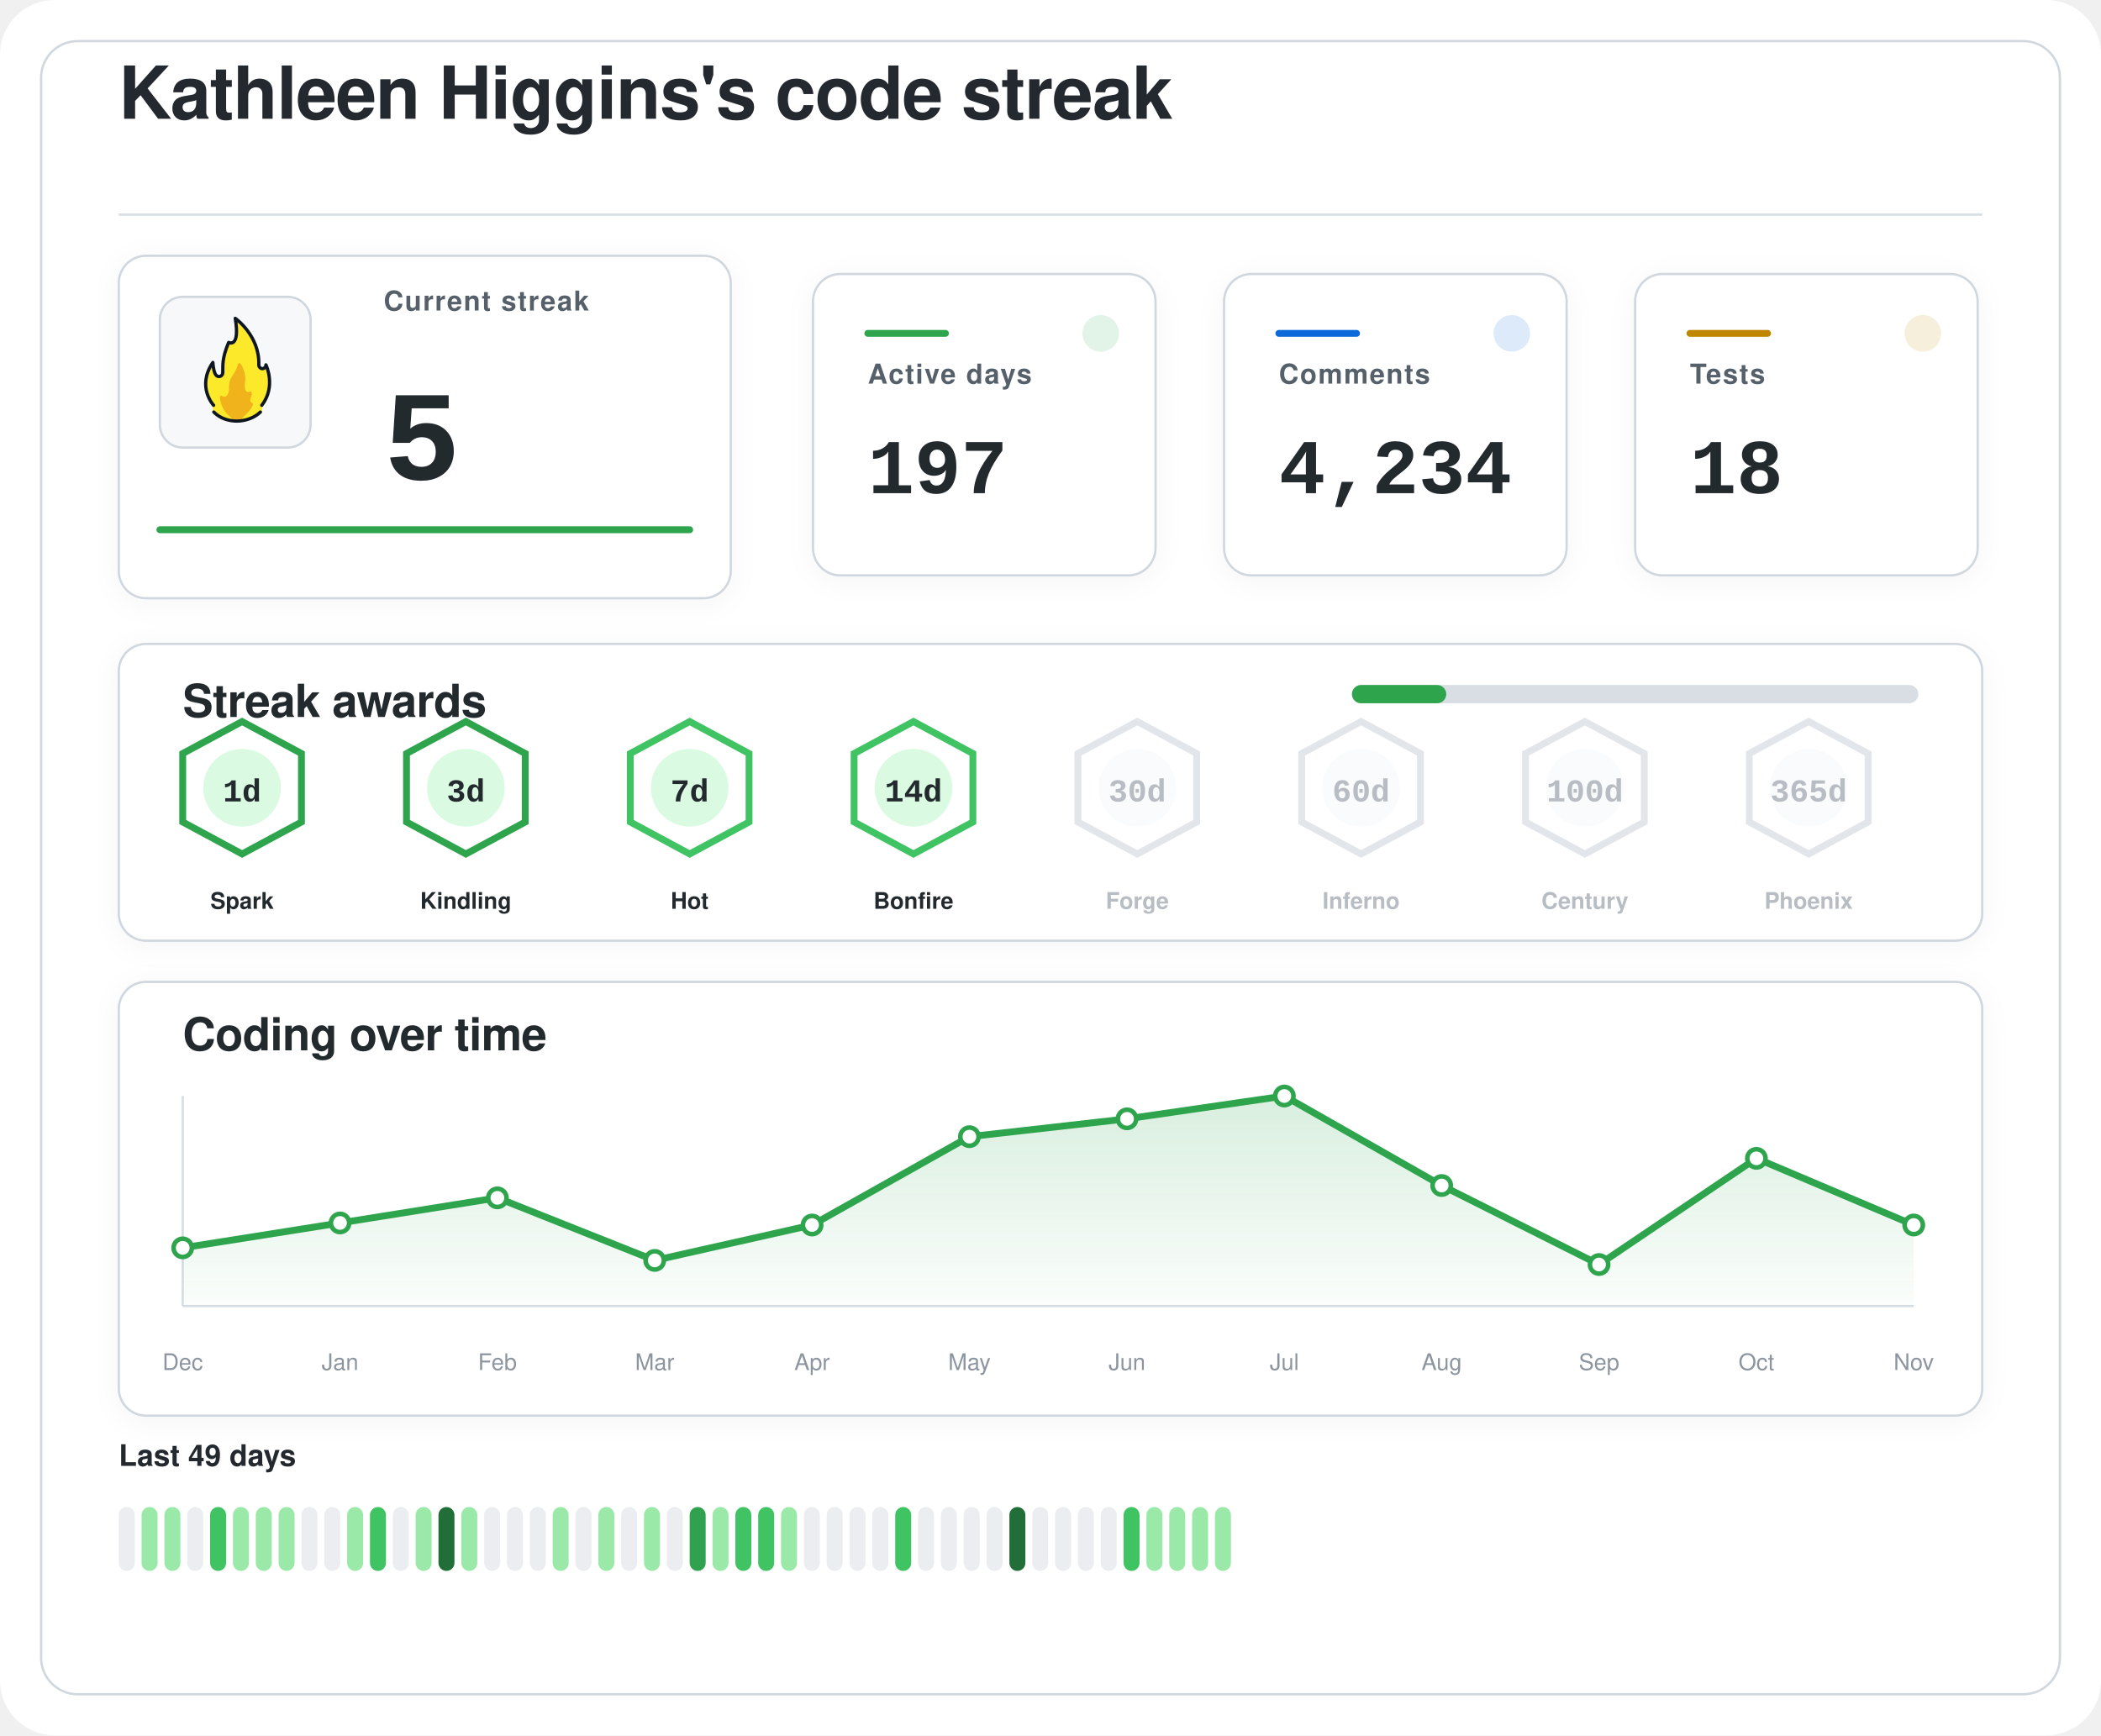
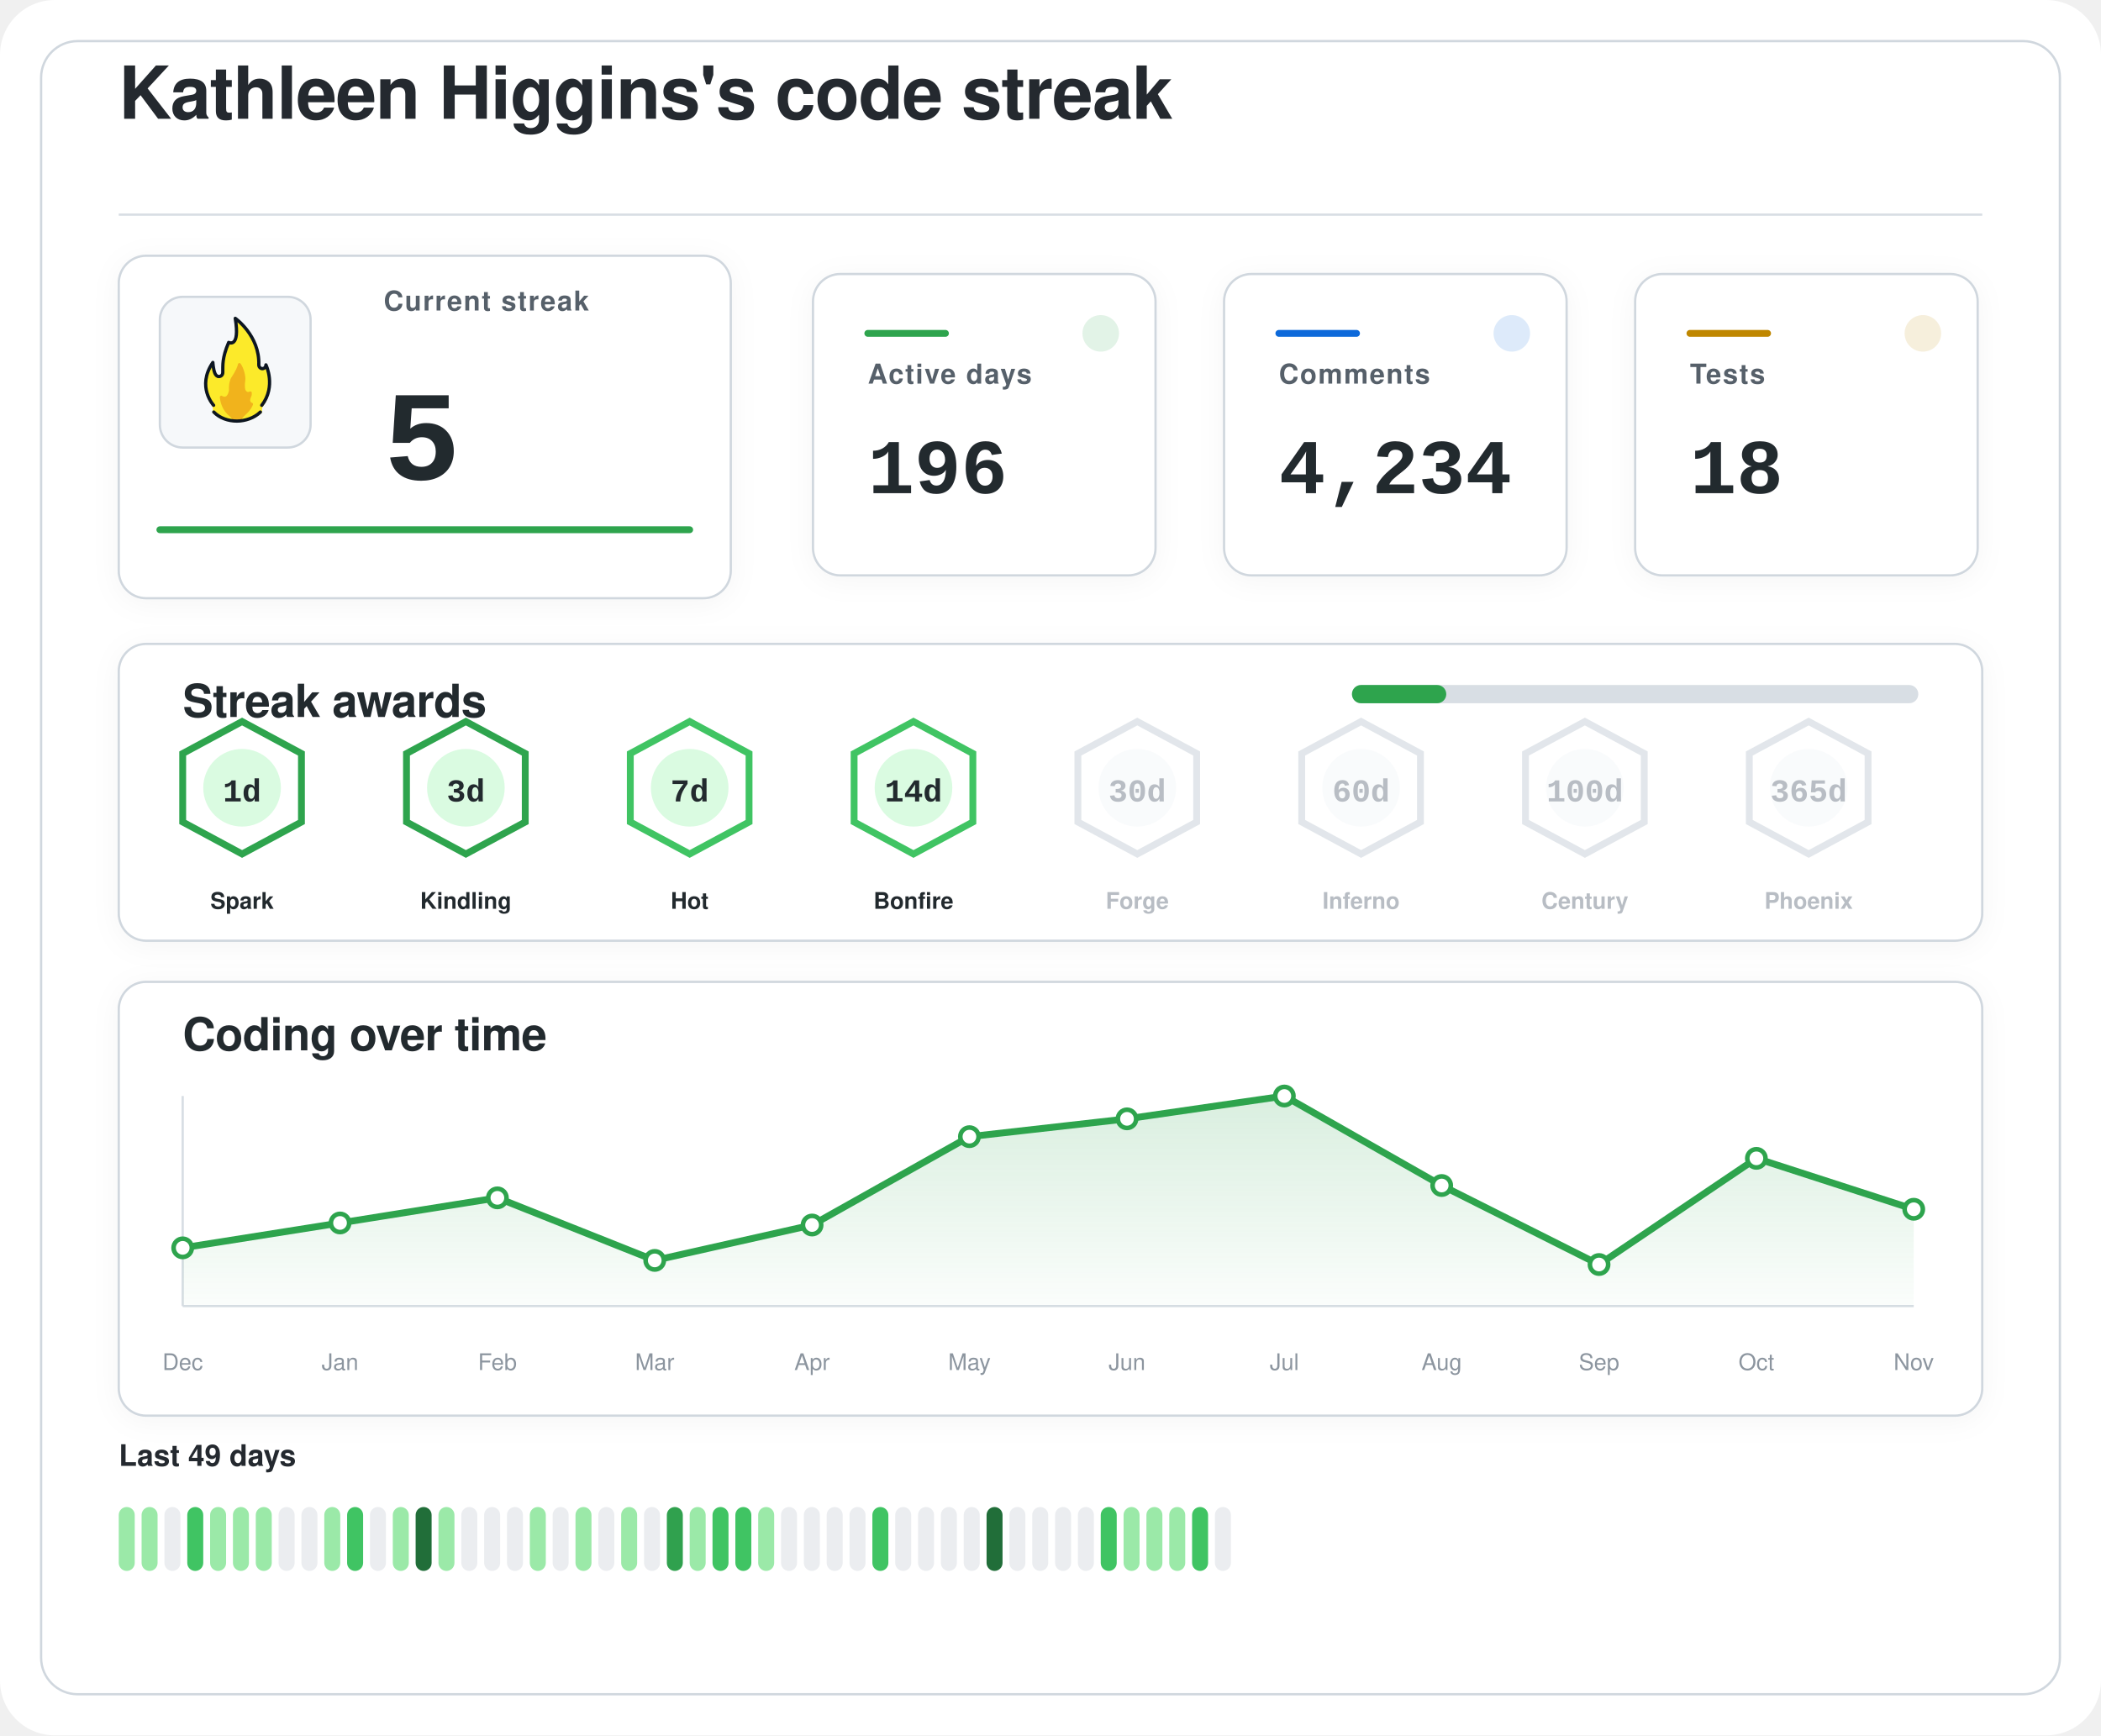
<svg xmlns="http://www.w3.org/2000/svg" width="920" height="760" viewBox="0 0 920 760" role="img" aria-labelledby="title desc">
  <defs>
    <filter id="softShadow" x="-20%" y="-20%" width="140%" height="140%">
      <feDropShadow dx="0" dy="2" stdDeviation="6" flood-color="#1f2328" flood-opacity="0.04" />
    </filter>
    <linearGradient id="chartWash" x1="0%" y1="0%" x2="0%" y2="100%">
      <stop offset="0%" stop-color="#2da44e" stop-opacity="0.18" />
      <stop offset="100%" stop-color="#2da44e" stop-opacity="0.02" />
    </linearGradient>
  </defs>
  <rect width="920" height="760" rx="24" fill="#ffffff" />
  <rect x="18" y="18" width="884" height="724" rx="16" fill="#ffffff" stroke="#d0d7de" stroke-width="1" />
  <g transform="translate(52 52)">
    <text x="0" y="0" fill="#24292f" font-family="-apple-system, BlinkMacSystemFont, 'Segoe UI', Helvetica, Arial, sans-serif" font-size="32" font-weight="600" letter-spacing="-0.4">
    Kathleen Higgins's code streak
  </text>
    <line x1="0" y1="42" x2="816" y2="42" stroke="#d8dee4" stroke-width="1" />
  </g>
  <g filter="url(#softShadow)">
    <rect x="52" y="112" width="268" height="150" rx="12" fill="#ffffff" stroke="#d0d7de" stroke-width="1" />
    <rect x="70" y="130" width="66" height="66" rx="10" fill="#f6f8fa" stroke="#d0d7de" stroke-width="1" />
    <g transform="translate(78 136) scale(0.7222)">
      <path fill="#FCEA2B" d="M51.334,58.302c7.563-9.789,4.032-21.872,2.446-25.569c-0.18-0.419-0.93-0.557-0.982-0.101c-0.122,1.08-0.406,2.361-2.004,1.974c-0.82-0.199-1.348-0.556-1.348-1.88c0.511-15.049-10.511-25.297-14.346-28.536c-0.51-0.431-1.267,0.029-1.159,0.704c2.456,15.335-1.608,14.285-3.099,13.819c-0.259-0.081-0.541,0.055-0.66,0.307c-4.588,9.701-3.411,14.265-3.519,17.445c0,0.257,0,0.687,0,0.958c0,1.746-1.415,2.582-2.561,2.071c-2.054-0.916-2.405-6.373-2.413-7.824c-0.004-0.683-0.809-0.879-1.202-0.332c-8.805,12.267-2.325,23.197-0.082,26.317c0.646,0.898,0.902,2.075,0.535,3.13c-0.041,0.118-0.09,0.235-0.146,0.349c-0.399,0.798,0.671,1.4,0.671,1.4c1.315,1.234,5.465,5.181,14.282,5.181c7.134-0,11.948-3.059,13.83-4.725c0.883-0.781,1.276-0.859,1.273-1.683C50.846,60.324,50.824,58.807,51.334,58.302" />
      <path fill="#F1B31C" d="M36.294,32.558c-0.295,1.461-1.32,4.002-4.207,8.35c-0.059,0.106-0.117,0.21-0.176,0.317c-0.309,0.689-1.355,3.341-1.062,7.051c-0,0.002-0.573,4.337-2.977,3.976c-0.509-0.077-0.921-0.251-1.254-0.477c-0.611-0.416-1.423,0.108-1.349,0.853c0.32,3.192,1.603,8.082,6.153,11.672c0,0,1.283,1.06,1.442,1.975c0.005,0.03,0.029,0.051,0.059,0.051l5.274,0c0.183,0,0.208-0.024,0.213-0.059c0.036-0.24,0.364-1.25,3.202-3.773c1.997-1.775,3.165-3.898,3.742-5.348c0.205-0.514-0.101-1.117-0.639-1.207c-0.344-0.057-0.713-0.36-1.013-1.184c-0.006-0.024-0.217-0.838,0.601-2.559c0.381-0.801,0.424-1.665,0.36-2.365c-0.058-0.632-0.723-0.998-1.282-0.716c-0.784,0.397-1.869,0.53-2.599-1.075c0,0-0.658-1.566-0.086-5.452c0.437-2.966-1.011-7.862-2.828-10.375C37.419,31.589,36.446,31.803,36.294,32.558z" />
      <path fill="none" stroke="#101820" stroke-linecap="round" stroke-linejoin="round" stroke-width="2" d="M21.63,61.556c3.479,3.611,8.67,5.475,13.992,5.475c5.055,0,10.708-1.962,14.241-5.468" />
      <path fill="none" stroke="#101820" stroke-linecap="round" stroke-linejoin="round" stroke-width="2" d="M21.511,57.456c0,0-10.532-11.201-0.455-25.979c0,0,0.197,4.059,1.255,6.582c0.483,1.036,1.212,1.957,2.349,1.957c1.335,0,2.418-0.897,2.418-2.571c0-0.26,0-0.672,0-0.918c0.105-3.1-0.525-7.666,3.571-17.19c0,0,7.037,3.784,3.991-14.612c0,0,14.88,10.442,14.276,28.217c0,1.269,0.968,2.298,2.162,2.298s2.162-1.029,2.162-2.298c0.075,0.134,6.322,13.078-2.514,24.515" />
    </g>
    <text x="168" y="136" fill="#57606a" font-family="-apple-system, BlinkMacSystemFont, 'Segoe UI', Helvetica, Arial, sans-serif" font-size="12" font-weight="600" letter-spacing="0.6">
    Current streak
  </text>
    <text x="168" y="210" fill="#24292f" font-family="ui-monospace, SFMono-Regular, 'SF Mono', Consolas, 'Liberation Mono', Menlo, monospace" font-size="56" font-weight="700">
    5
  </text>
    <line x1="70" y1="232" x2="302" y2="232" stroke="#2da44e" stroke-width="3" stroke-linecap="round" />
  </g>
  <g filter="url(#softShadow)">
    <rect x="356" y="120" width="150" height="132" rx="12" fill="#ffffff" stroke="#d0d7de" stroke-width="1" />
    <circle cx="482" cy="146" r="8" fill="#2da44e" opacity="0.14" />
    <line x1="380" y1="146" x2="414" y2="146" stroke="#2da44e" stroke-width="3" stroke-linecap="round" />
    <text x="380" y="168" fill="#57606a" font-family="-apple-system, BlinkMacSystemFont, 'Segoe UI', Helvetica, Arial, sans-serif" font-size="12" font-weight="600" letter-spacing="0.6">
    Active days
  </text>
    <text x="380" y="216" fill="#24292f" font-family="ui-monospace, SFMono-Regular, 'SF Mono', Consolas, 'Liberation Mono', Menlo, monospace" font-size="34" font-weight="700">
-     197
+     196
  </text>
  </g>
  <g filter="url(#softShadow)">
    <rect x="536" y="120" width="150" height="132" rx="12" fill="#ffffff" stroke="#d0d7de" stroke-width="1" />
    <circle cx="662" cy="146" r="8" fill="#0969da" opacity="0.14" />
    <line x1="560" y1="146" x2="594" y2="146" stroke="#0969da" stroke-width="3" stroke-linecap="round" />
    <text x="560" y="168" fill="#57606a" font-family="-apple-system, BlinkMacSystemFont, 'Segoe UI', Helvetica, Arial, sans-serif" font-size="12" font-weight="600" letter-spacing="0.6">
    Comments
  </text>
    <text x="560" y="216" fill="#24292f" font-family="ui-monospace, SFMono-Regular, 'SF Mono', Consolas, 'Liberation Mono', Menlo, monospace" font-size="34" font-weight="700">
    4,234
  </text>
  </g>
  <g filter="url(#softShadow)">
    <rect x="716" y="120" width="150" height="132" rx="12" fill="#ffffff" stroke="#d0d7de" stroke-width="1" />
    <circle cx="842" cy="146" r="8" fill="#bf8700" opacity="0.14" />
    <line x1="740" y1="146" x2="774" y2="146" stroke="#bf8700" stroke-width="3" stroke-linecap="round" />
    <text x="740" y="168" fill="#57606a" font-family="-apple-system, BlinkMacSystemFont, 'Segoe UI', Helvetica, Arial, sans-serif" font-size="12" font-weight="600" letter-spacing="0.6">
    Tests
  </text>
    <text x="740" y="216" fill="#24292f" font-family="ui-monospace, SFMono-Regular, 'SF Mono', Consolas, 'Liberation Mono', Menlo, monospace" font-size="34" font-weight="700">
    18
  </text>
  </g>
  <g filter="url(#softShadow)">
    <rect x="52" y="282" width="816" height="130" rx="12" fill="#ffffff" stroke="#d0d7de" stroke-width="1" />
    <text x="80" y="314" fill="#24292f" font-family="-apple-system, BlinkMacSystemFont, 'Segoe UI', Helvetica, Arial, sans-serif" font-size="20" font-weight="600" letter-spacing="-0.2">
    Streak awards
  </text>
    <rect x="592" y="300" width="248" height="8" rx="4" fill="#d8dee4" />
    <rect x="592" y="300" width="41.3" height="8" rx="4" fill="#2da44e" />
    <g opacity="1">
      <path d="M106 316 L132 330 L132 360 L106 374 L80 360 L80 330 Z" fill="#ffffff" stroke="#2da44e" stroke-width="3" />
      <circle cx="106" cy="345" r="17" fill="#dafbe1" />
      <text x="106" y="351" text-anchor="middle" fill="#24292f" font-family="ui-monospace, SFMono-Regular, 'SF Mono', Consolas, 'Liberation Mono', Menlo, monospace" font-size="14" font-weight="800">
    1d
  </text>
      <text x="106" y="398" text-anchor="middle" fill="#24292f" font-family="-apple-system, BlinkMacSystemFont, 'Segoe UI', Helvetica, Arial, sans-serif" font-size="10" font-weight="700">
    Spark
  </text>
    </g>
    <g opacity="1">
      <path d="M204 316 L230 330 L230 360 L204 374 L178 360 L178 330 Z" fill="#ffffff" stroke="#2da44e" stroke-width="3" />
      <circle cx="204" cy="345" r="17" fill="#dafbe1" />
      <text x="204" y="351" text-anchor="middle" fill="#24292f" font-family="ui-monospace, SFMono-Regular, 'SF Mono', Consolas, 'Liberation Mono', Menlo, monospace" font-size="14" font-weight="800">
    3d
  </text>
      <text x="204" y="398" text-anchor="middle" fill="#24292f" font-family="-apple-system, BlinkMacSystemFont, 'Segoe UI', Helvetica, Arial, sans-serif" font-size="10" font-weight="700">
    Kindling
  </text>
    </g>
    <g opacity="1">
      <path d="M302 316 L328 330 L328 360 L302 374 L276 360 L276 330 Z" fill="#ffffff" stroke="#40c463" stroke-width="3" />
      <circle cx="302" cy="345" r="17" fill="#dafbe1" />
      <text x="302" y="351" text-anchor="middle" fill="#24292f" font-family="ui-monospace, SFMono-Regular, 'SF Mono', Consolas, 'Liberation Mono', Menlo, monospace" font-size="14" font-weight="800">
    7d
  </text>
      <text x="302" y="398" text-anchor="middle" fill="#24292f" font-family="-apple-system, BlinkMacSystemFont, 'Segoe UI', Helvetica, Arial, sans-serif" font-size="10" font-weight="700">
    Hot
  </text>
    </g>
    <g opacity="1">
      <path d="M400 316 L426 330 L426 360 L400 374 L374 360 L374 330 Z" fill="#ffffff" stroke="#40c463" stroke-width="3" />
      <circle cx="400" cy="345" r="17" fill="#dafbe1" />
      <text x="400" y="351" text-anchor="middle" fill="#24292f" font-family="ui-monospace, SFMono-Regular, 'SF Mono', Consolas, 'Liberation Mono', Menlo, monospace" font-size="14" font-weight="800">
    14d
  </text>
      <text x="400" y="398" text-anchor="middle" fill="#24292f" font-family="-apple-system, BlinkMacSystemFont, 'Segoe UI', Helvetica, Arial, sans-serif" font-size="10" font-weight="700">
    Bonfire
  </text>
    </g>
    <g opacity="0.62">
      <path d="M498 316 L524 330 L524 360 L498 374 L472 360 L472 330 Z" fill="#ffffff" stroke="#d0d7de" stroke-width="3" />
      <circle cx="498" cy="345" r="17" fill="#f6f8fa" />
      <text x="498" y="351" text-anchor="middle" fill="#8c959f" font-family="ui-monospace, SFMono-Regular, 'SF Mono', Consolas, 'Liberation Mono', Menlo, monospace" font-size="14" font-weight="800">
    30d
  </text>
      <text x="498" y="398" text-anchor="middle" fill="#8c959f" font-family="-apple-system, BlinkMacSystemFont, 'Segoe UI', Helvetica, Arial, sans-serif" font-size="10" font-weight="700">
    Forge
  </text>
    </g>
    <g opacity="0.62">
      <path d="M596 316 L622 330 L622 360 L596 374 L570 360 L570 330 Z" fill="#ffffff" stroke="#d0d7de" stroke-width="3" />
      <circle cx="596" cy="345" r="17" fill="#f6f8fa" />
      <text x="596" y="351" text-anchor="middle" fill="#8c959f" font-family="ui-monospace, SFMono-Regular, 'SF Mono', Consolas, 'Liberation Mono', Menlo, monospace" font-size="14" font-weight="800">
    60d
  </text>
      <text x="596" y="398" text-anchor="middle" fill="#8c959f" font-family="-apple-system, BlinkMacSystemFont, 'Segoe UI', Helvetica, Arial, sans-serif" font-size="10" font-weight="700">
    Inferno
  </text>
    </g>
    <g opacity="0.62">
      <path d="M694 316 L720 330 L720 360 L694 374 L668 360 L668 330 Z" fill="#ffffff" stroke="#d0d7de" stroke-width="3" />
      <circle cx="694" cy="345" r="17" fill="#f6f8fa" />
      <text x="694" y="351" text-anchor="middle" fill="#8c959f" font-family="ui-monospace, SFMono-Regular, 'SF Mono', Consolas, 'Liberation Mono', Menlo, monospace" font-size="14" font-weight="800">
    100d
  </text>
      <text x="694" y="398" text-anchor="middle" fill="#8c959f" font-family="-apple-system, BlinkMacSystemFont, 'Segoe UI', Helvetica, Arial, sans-serif" font-size="10" font-weight="700">
    Century
  </text>
    </g>
    <g opacity="0.62">
      <path d="M792 316 L818 330 L818 360 L792 374 L766 360 L766 330 Z" fill="#ffffff" stroke="#d0d7de" stroke-width="3" />
      <circle cx="792" cy="345" r="17" fill="#f6f8fa" />
      <text x="792" y="351" text-anchor="middle" fill="#8c959f" font-family="ui-monospace, SFMono-Regular, 'SF Mono', Consolas, 'Liberation Mono', Menlo, monospace" font-size="14" font-weight="800">
    365d
  </text>
      <text x="792" y="398" text-anchor="middle" fill="#8c959f" font-family="-apple-system, BlinkMacSystemFont, 'Segoe UI', Helvetica, Arial, sans-serif" font-size="10" font-weight="700">
    Phoenix
  </text>
    </g>
  </g>
  <g filter="url(#softShadow)">
    <rect x="52" y="430" width="816" height="190" rx="12" fill="#ffffff" stroke="#d0d7de" stroke-width="1" />
    <text x="80" y="460" fill="#24292f" font-family="-apple-system, BlinkMacSystemFont, 'Segoe UI', Helvetica, Arial, sans-serif" font-size="20" font-weight="600" letter-spacing="-0.2">
    Coding over time
  </text>
    <line x1="80" y1="572" x2="838" y2="572" stroke="#d8dee4" stroke-width="1" />
    <line x1="80" y1="480" x2="80" y2="572" stroke="#d8dee4" stroke-width="1" />
-     <path d="M 80,572 L 80.0,546.5 L 148.9,535.6 L 217.8,524.6 L 286.7,552.0 L 355.6,536.5 L 424.5,497.8 L 493.5,490.0 L 562.4,480.0 L 631.3,519.2 L 700.2,553.8 L 769.1,507.3 L 838.0,536.5 L 838,572 Z" fill="url(#chartWash)" />
-     <polyline points="80.0,546.5 148.9,535.6 217.8,524.6 286.7,552.0 355.6,536.5 424.5,497.8 493.5,490.0 562.4,480.0 631.3,519.2 700.2,553.8 769.1,507.3 838.0,536.5" fill="none" stroke="#2da44e" stroke-width="3" stroke-linecap="round" stroke-linejoin="round" />
+     <path d="M 80,572 L 80.0,546.5 L 148.9,535.6 L 217.8,524.6 L 286.7,552.0 L 355.6,536.5 L 424.5,497.8 L 493.5,490.0 L 562.4,480.0 L 631.3,519.2 L 700.2,553.8 L 769.1,507.3 L 838.0,529.6 L 838,572 Z" fill="url(#chartWash)" />
+     <polyline points="80.0,546.5 148.9,535.6 217.8,524.6 286.7,552.0 355.6,536.5 424.5,497.8 493.5,490.0 562.4,480.0 631.3,519.2 700.2,553.8 769.1,507.3 838.0,529.6" fill="none" stroke="#2da44e" stroke-width="3" stroke-linecap="round" stroke-linejoin="round" />
    <circle cx="80.0" cy="546.5" r="4" fill="#ffffff" stroke="#2da44e" stroke-width="2" />
    <circle cx="148.9" cy="535.6" r="4" fill="#ffffff" stroke="#2da44e" stroke-width="2" />
    <circle cx="217.8" cy="524.6" r="4" fill="#ffffff" stroke="#2da44e" stroke-width="2" />
    <circle cx="286.7" cy="552.0" r="4" fill="#ffffff" stroke="#2da44e" stroke-width="2" />
    <circle cx="355.6" cy="536.5" r="4" fill="#ffffff" stroke="#2da44e" stroke-width="2" />
    <circle cx="424.5" cy="497.8" r="4" fill="#ffffff" stroke="#2da44e" stroke-width="2" />
    <circle cx="493.5" cy="490.0" r="4" fill="#ffffff" stroke="#2da44e" stroke-width="2" />
    <circle cx="562.4" cy="480.0" r="4" fill="#ffffff" stroke="#2da44e" stroke-width="2" />
    <circle cx="631.3" cy="519.2" r="4" fill="#ffffff" stroke="#2da44e" stroke-width="2" />
    <circle cx="700.2" cy="553.8" r="4" fill="#ffffff" stroke="#2da44e" stroke-width="2" />
    <circle cx="769.1" cy="507.3" r="4" fill="#ffffff" stroke="#2da44e" stroke-width="2" />
-     <circle cx="838.0" cy="536.5" r="4" fill="#ffffff" stroke="#2da44e" stroke-width="2" />
+     <circle cx="838.0" cy="529.6" r="4" fill="#ffffff" stroke="#2da44e" stroke-width="2" />
    <text x="80.0" y="600" text-anchor="middle" fill="#8c959f" font-family="-apple-system, BlinkMacSystemFont, 'Segoe UI', Helvetica, Arial, sans-serif" font-size="10">Dec</text>
    <text x="148.9" y="600" text-anchor="middle" fill="#8c959f" font-family="-apple-system, BlinkMacSystemFont, 'Segoe UI', Helvetica, Arial, sans-serif" font-size="10">Jan</text>
    <text x="217.8" y="600" text-anchor="middle" fill="#8c959f" font-family="-apple-system, BlinkMacSystemFont, 'Segoe UI', Helvetica, Arial, sans-serif" font-size="10">Feb</text>
    <text x="286.7" y="600" text-anchor="middle" fill="#8c959f" font-family="-apple-system, BlinkMacSystemFont, 'Segoe UI', Helvetica, Arial, sans-serif" font-size="10">Mar</text>
    <text x="355.6" y="600" text-anchor="middle" fill="#8c959f" font-family="-apple-system, BlinkMacSystemFont, 'Segoe UI', Helvetica, Arial, sans-serif" font-size="10">Apr</text>
    <text x="424.5" y="600" text-anchor="middle" fill="#8c959f" font-family="-apple-system, BlinkMacSystemFont, 'Segoe UI', Helvetica, Arial, sans-serif" font-size="10">May</text>
    <text x="493.5" y="600" text-anchor="middle" fill="#8c959f" font-family="-apple-system, BlinkMacSystemFont, 'Segoe UI', Helvetica, Arial, sans-serif" font-size="10">Jun</text>
    <text x="562.4" y="600" text-anchor="middle" fill="#8c959f" font-family="-apple-system, BlinkMacSystemFont, 'Segoe UI', Helvetica, Arial, sans-serif" font-size="10">Jul</text>
    <text x="631.3" y="600" text-anchor="middle" fill="#8c959f" font-family="-apple-system, BlinkMacSystemFont, 'Segoe UI', Helvetica, Arial, sans-serif" font-size="10">Aug</text>
    <text x="700.2" y="600" text-anchor="middle" fill="#8c959f" font-family="-apple-system, BlinkMacSystemFont, 'Segoe UI', Helvetica, Arial, sans-serif" font-size="10">Sep</text>
    <text x="769.1" y="600" text-anchor="middle" fill="#8c959f" font-family="-apple-system, BlinkMacSystemFont, 'Segoe UI', Helvetica, Arial, sans-serif" font-size="10">Oct</text>
    <text x="838.0" y="600" text-anchor="middle" fill="#8c959f" font-family="-apple-system, BlinkMacSystemFont, 'Segoe UI', Helvetica, Arial, sans-serif" font-size="10">Nov</text>
  </g>
  <g>
    <text x="52" y="642" fill="#24292f" font-family="-apple-system, BlinkMacSystemFont, 'Segoe UI', Helvetica, Arial, sans-serif" font-size="13" font-weight="600">
    Last 49 days
  </text>
-     <rect x="52" y="660" width="7" height="28" rx="3.5" fill="#ebedf0" />
+     <rect x="52" y="660" width="7" height="28" rx="3.5" fill="#9be9a8" />
    <rect x="62" y="660" width="7" height="28" rx="3.5" fill="#9be9a8" />
-     <rect x="72" y="660" width="7" height="28" rx="3.5" fill="#9be9a8" />
-     <rect x="82" y="660" width="7" height="28" rx="3.5" fill="#ebedf0" />
-     <rect x="92" y="660" width="7" height="28" rx="3.5" fill="#40c463" />
+     <rect x="72" y="660" width="7" height="28" rx="3.5" fill="#ebedf0" />
+     <rect x="82" y="660" width="7" height="28" rx="3.5" fill="#40c463" />
+     <rect x="92" y="660" width="7" height="28" rx="3.5" fill="#9be9a8" />
    <rect x="102" y="660" width="7" height="28" rx="3.5" fill="#9be9a8" />
    <rect x="112" y="660" width="7" height="28" rx="3.5" fill="#9be9a8" />
-     <rect x="122" y="660" width="7" height="28" rx="3.5" fill="#9be9a8" />
+     <rect x="122" y="660" width="7" height="28" rx="3.5" fill="#ebedf0" />
    <rect x="132" y="660" width="7" height="28" rx="3.5" fill="#ebedf0" />
-     <rect x="142" y="660" width="7" height="28" rx="3.5" fill="#ebedf0" />
-     <rect x="152" y="660" width="7" height="28" rx="3.5" fill="#9be9a8" />
-     <rect x="162" y="660" width="7" height="28" rx="3.5" fill="#40c463" />
-     <rect x="172" y="660" width="7" height="28" rx="3.5" fill="#ebedf0" />
-     <rect x="182" y="660" width="7" height="28" rx="3.5" fill="#9be9a8" />
-     <rect x="192" y="660" width="7" height="28" rx="3.5" fill="#216e39" />
-     <rect x="202" y="660" width="7" height="28" rx="3.5" fill="#9be9a8" />
+     <rect x="142" y="660" width="7" height="28" rx="3.5" fill="#9be9a8" />
+     <rect x="152" y="660" width="7" height="28" rx="3.5" fill="#40c463" />
+     <rect x="162" y="660" width="7" height="28" rx="3.5" fill="#ebedf0" />
+     <rect x="172" y="660" width="7" height="28" rx="3.5" fill="#9be9a8" />
+     <rect x="182" y="660" width="7" height="28" rx="3.5" fill="#216e39" />
+     <rect x="192" y="660" width="7" height="28" rx="3.5" fill="#9be9a8" />
+     <rect x="202" y="660" width="7" height="28" rx="3.5" fill="#ebedf0" />
    <rect x="212" y="660" width="7" height="28" rx="3.5" fill="#ebedf0" />
    <rect x="222" y="660" width="7" height="28" rx="3.5" fill="#ebedf0" />
-     <rect x="232" y="660" width="7" height="28" rx="3.5" fill="#ebedf0" />
-     <rect x="242" y="660" width="7" height="28" rx="3.5" fill="#9be9a8" />
-     <rect x="252" y="660" width="7" height="28" rx="3.5" fill="#ebedf0" />
-     <rect x="262" y="660" width="7" height="28" rx="3.5" fill="#9be9a8" />
-     <rect x="272" y="660" width="7" height="28" rx="3.5" fill="#ebedf0" />
-     <rect x="282" y="660" width="7" height="28" rx="3.5" fill="#9be9a8" />
-     <rect x="292" y="660" width="7" height="28" rx="3.5" fill="#ebedf0" />
-     <rect x="302" y="660" width="7" height="28" rx="3.5" fill="#30a14e" />
-     <rect x="312" y="660" width="7" height="28" rx="3.5" fill="#9be9a8" />
+     <rect x="232" y="660" width="7" height="28" rx="3.5" fill="#9be9a8" />
+     <rect x="242" y="660" width="7" height="28" rx="3.5" fill="#ebedf0" />
+     <rect x="252" y="660" width="7" height="28" rx="3.5" fill="#9be9a8" />
+     <rect x="262" y="660" width="7" height="28" rx="3.5" fill="#ebedf0" />
+     <rect x="272" y="660" width="7" height="28" rx="3.5" fill="#9be9a8" />
+     <rect x="282" y="660" width="7" height="28" rx="3.5" fill="#ebedf0" />
+     <rect x="292" y="660" width="7" height="28" rx="3.5" fill="#30a14e" />
+     <rect x="302" y="660" width="7" height="28" rx="3.5" fill="#9be9a8" />
+     <rect x="312" y="660" width="7" height="28" rx="3.5" fill="#40c463" />
    <rect x="322" y="660" width="7" height="28" rx="3.5" fill="#40c463" />
-     <rect x="332" y="660" width="7" height="28" rx="3.5" fill="#40c463" />
-     <rect x="342" y="660" width="7" height="28" rx="3.5" fill="#9be9a8" />
+     <rect x="332" y="660" width="7" height="28" rx="3.5" fill="#9be9a8" />
+     <rect x="342" y="660" width="7" height="28" rx="3.5" fill="#ebedf0" />
    <rect x="352" y="660" width="7" height="28" rx="3.5" fill="#ebedf0" />
    <rect x="362" y="660" width="7" height="28" rx="3.5" fill="#ebedf0" />
    <rect x="372" y="660" width="7" height="28" rx="3.5" fill="#ebedf0" />
-     <rect x="382" y="660" width="7" height="28" rx="3.5" fill="#ebedf0" />
-     <rect x="392" y="660" width="7" height="28" rx="3.5" fill="#40c463" />
+     <rect x="382" y="660" width="7" height="28" rx="3.5" fill="#40c463" />
+     <rect x="392" y="660" width="7" height="28" rx="3.5" fill="#ebedf0" />
    <rect x="402" y="660" width="7" height="28" rx="3.5" fill="#ebedf0" />
    <rect x="412" y="660" width="7" height="28" rx="3.5" fill="#ebedf0" />
    <rect x="422" y="660" width="7" height="28" rx="3.5" fill="#ebedf0" />
-     <rect x="432" y="660" width="7" height="28" rx="3.5" fill="#ebedf0" />
-     <rect x="442" y="660" width="7" height="28" rx="3.5" fill="#216e39" />
+     <rect x="432" y="660" width="7" height="28" rx="3.5" fill="#216e39" />
+     <rect x="442" y="660" width="7" height="28" rx="3.5" fill="#ebedf0" />
    <rect x="452" y="660" width="7" height="28" rx="3.5" fill="#ebedf0" />
    <rect x="462" y="660" width="7" height="28" rx="3.5" fill="#ebedf0" />
    <rect x="472" y="660" width="7" height="28" rx="3.5" fill="#ebedf0" />
-     <rect x="482" y="660" width="7" height="28" rx="3.5" fill="#ebedf0" />
-     <rect x="492" y="660" width="7" height="28" rx="3.5" fill="#40c463" />
+     <rect x="482" y="660" width="7" height="28" rx="3.5" fill="#40c463" />
+     <rect x="492" y="660" width="7" height="28" rx="3.5" fill="#9be9a8" />
    <rect x="502" y="660" width="7" height="28" rx="3.5" fill="#9be9a8" />
    <rect x="512" y="660" width="7" height="28" rx="3.5" fill="#9be9a8" />
-     <rect x="522" y="660" width="7" height="28" rx="3.5" fill="#9be9a8" />
-     <rect x="532" y="660" width="7" height="28" rx="3.5" fill="#9be9a8" />
+     <rect x="522" y="660" width="7" height="28" rx="3.5" fill="#40c463" />
+     <rect x="532" y="660" width="7" height="28" rx="3.5" fill="#ebedf0" />
  </g>
</svg>
